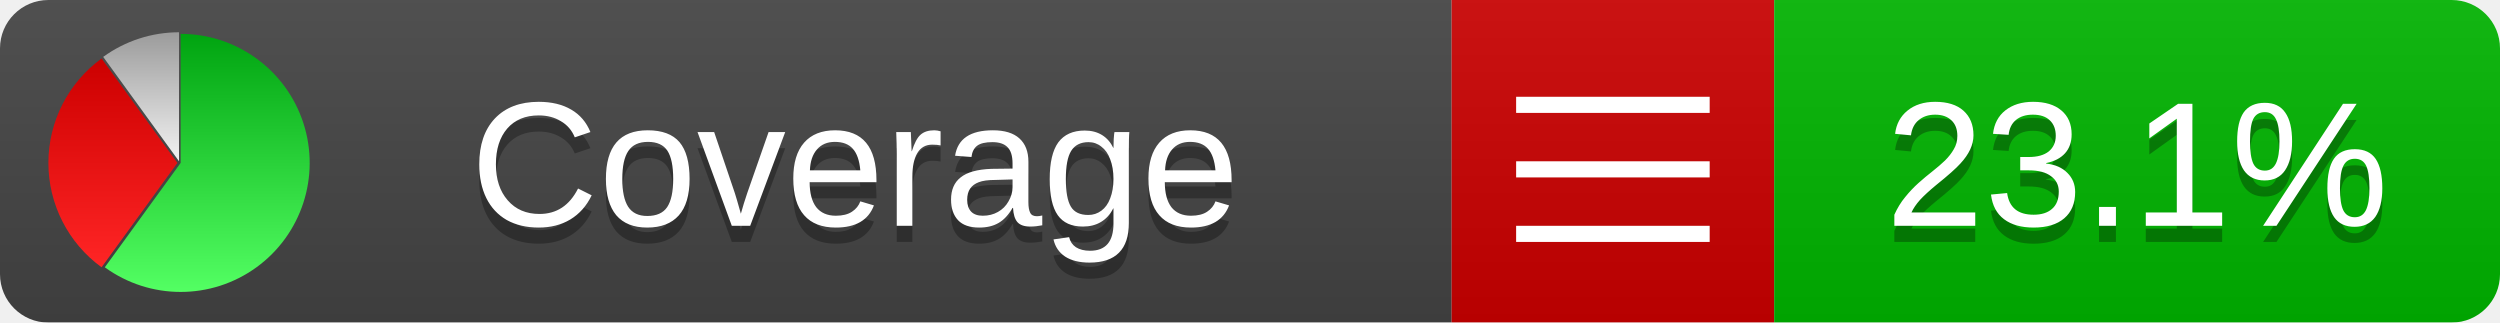
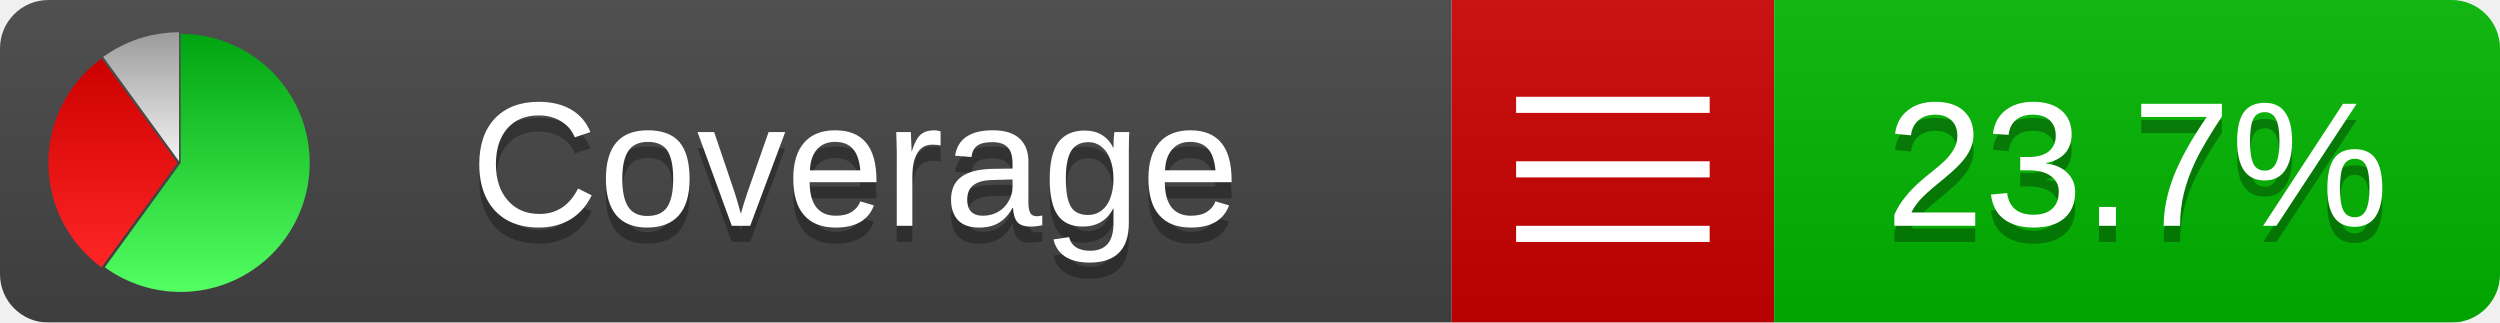
<svg xmlns="http://www.w3.org/2000/svg" xmlns:xlink="http://www.w3.org/1999/xlink" width="155" height="20">
  <style type="text/css">
          
            @keyframes fadeout {
              0 % { visibility: visible; opacity: 1; }
              40% { visibility: visible; opacity: 1; }
              50% { visibility: hidden; opacity: 0; }
              90% { visibility: hidden; opacity: 0; }
              100% { visibility: visible; opacity: 1; }
            }
            @keyframes fadein {
              0% { visibility: hidden; opacity: 0; }
              40% { visibility: hidden; opacity: 0; }
              50% { visibility: visible; opacity: 1; }
              90% { visibility: visible; opacity: 1; }
              100% { visibility: hidden; opacity: 0; }
            }
            .linecoverage {
                animation-duration: 10s;
                animation-name: fadeout;
                animation-iteration-count: infinite;
            }
            .branchcoverage {
                animation-duration: 10s;
                animation-name: fadein;
                animation-iteration-count: infinite;
            }
          
    </style>
  <defs>
    <linearGradient id="gradient" x2="0" y2="100%">
      <stop offset="0" stop-color="#bbb" stop-opacity=".1" />
      <stop offset="1" stop-opacity=".1" />
    </linearGradient>
    <linearGradient id="green" x2="0" y2="100%">
      <stop offset="0" stop-color="#00A410" />
      <stop offset="1" stop-color="#53FF63" />
    </linearGradient>
    <linearGradient id="red" x2="0" y2="100%">
      <stop offset="0" stop-color="#C00" />
      <stop offset="1" stop-color="#FF2525" />
    </linearGradient>
    <linearGradient id="gray" x2="0" y2="100%">
      <stop offset="0" stop-color="#9B9B9B" />
      <stop offset="1" stop-color="#F3F3F3" />
    </linearGradient>
    <mask id="mask">
      <rect width="155" height="20" rx="3" fill="#fff" />
    </mask>
    <g id="icon">
      <path style="fill:url(#green);" d="M205,202.5 l0,-200 a200,200 0 1,1 -117.558,361.803 z" />
      <path style="fill:url(#red);" d="M200,202.5 l-117.558,161.803 a200,200 0 0,1 0,-323.607 z" />
      <path style="fill:url(#gray);" d="M202.5,200 l-117.558,-161.803 a200,200 0 0,1 117.558,-38.196 z" />
    </g>
  </defs>
  <g mask="url(#mask)">
    <rect x="0" y="0" width="90" height="20" fill="#444" />
    <rect x="90" y="0" width="20" height="20" fill="#c00" />
    <rect x="110" y="0" width="45" height="20" fill="#00B600" />
    <rect x="0" y="0" width="155" height="20" fill="url(#gradient)" />
  </g>
  <g>
    <path class="" stroke="#fff" d="M94 6.5 h12 M94 10.5 h12 M94 14.5 h12" />
  </g>
  <g fill="#fff" text-anchor="middle" font-family="Verdana,Arial,Geneva,sans-serif" font-size="11">
    <a xlink:href="https://github.com/danielpalme/ReportGenerator" target="_top">
      <use xlink:href="#icon" transform="translate(3,2) scale(.04)" />
    </a>
    <text x="53" y="15" fill="#010101" fill-opacity=".3">Coverage</text>
    <text x="53" y="14" fill="#fff">Coverage</text>
-     <text class="" x="132.5" y="15" fill="#010101" fill-opacity=".3">23.1%</text>
-     <text class="" x="132.5" y="14">23.1%</text>
+     <text class="" x="132.5" y="15" fill="#010101" fill-opacity=".3">23.7%</text>
+     <text class="" x="132.5" y="14">23.7%</text>
  </g>
  <g>
    <rect class="" x="90" y="0" width="65" height="20" fill-opacity="0" />
  </g>
</svg>
